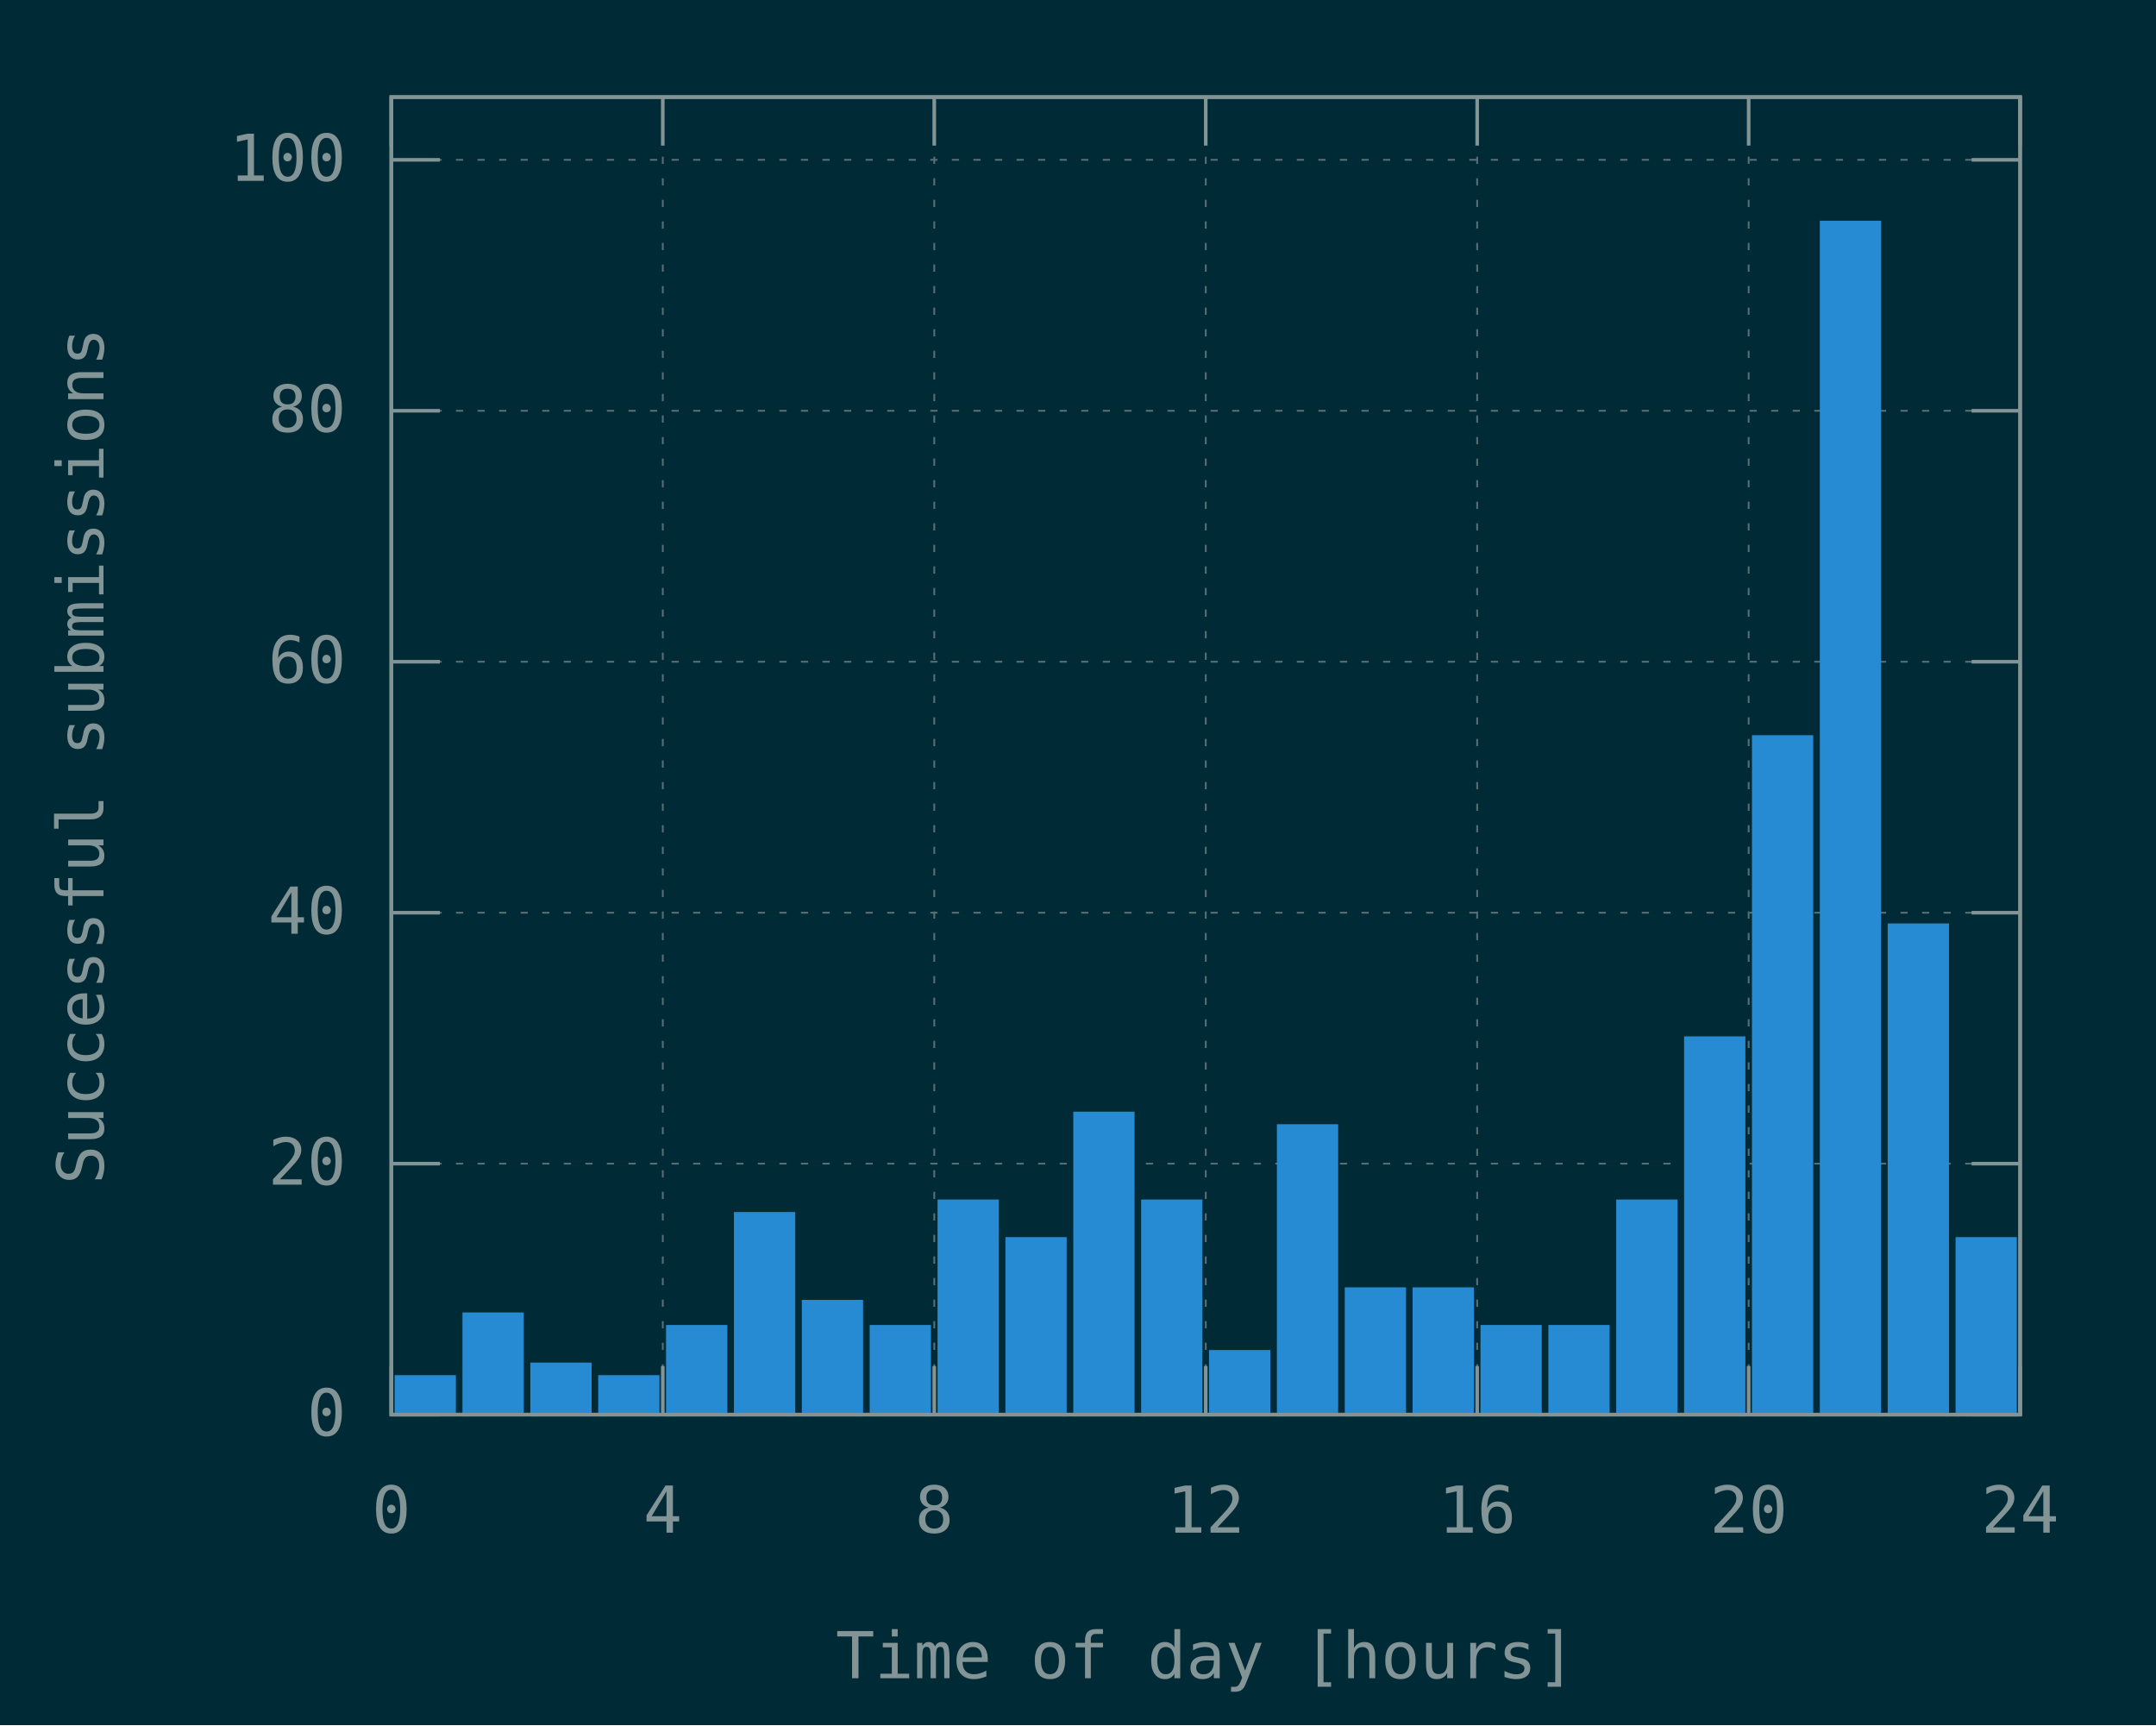
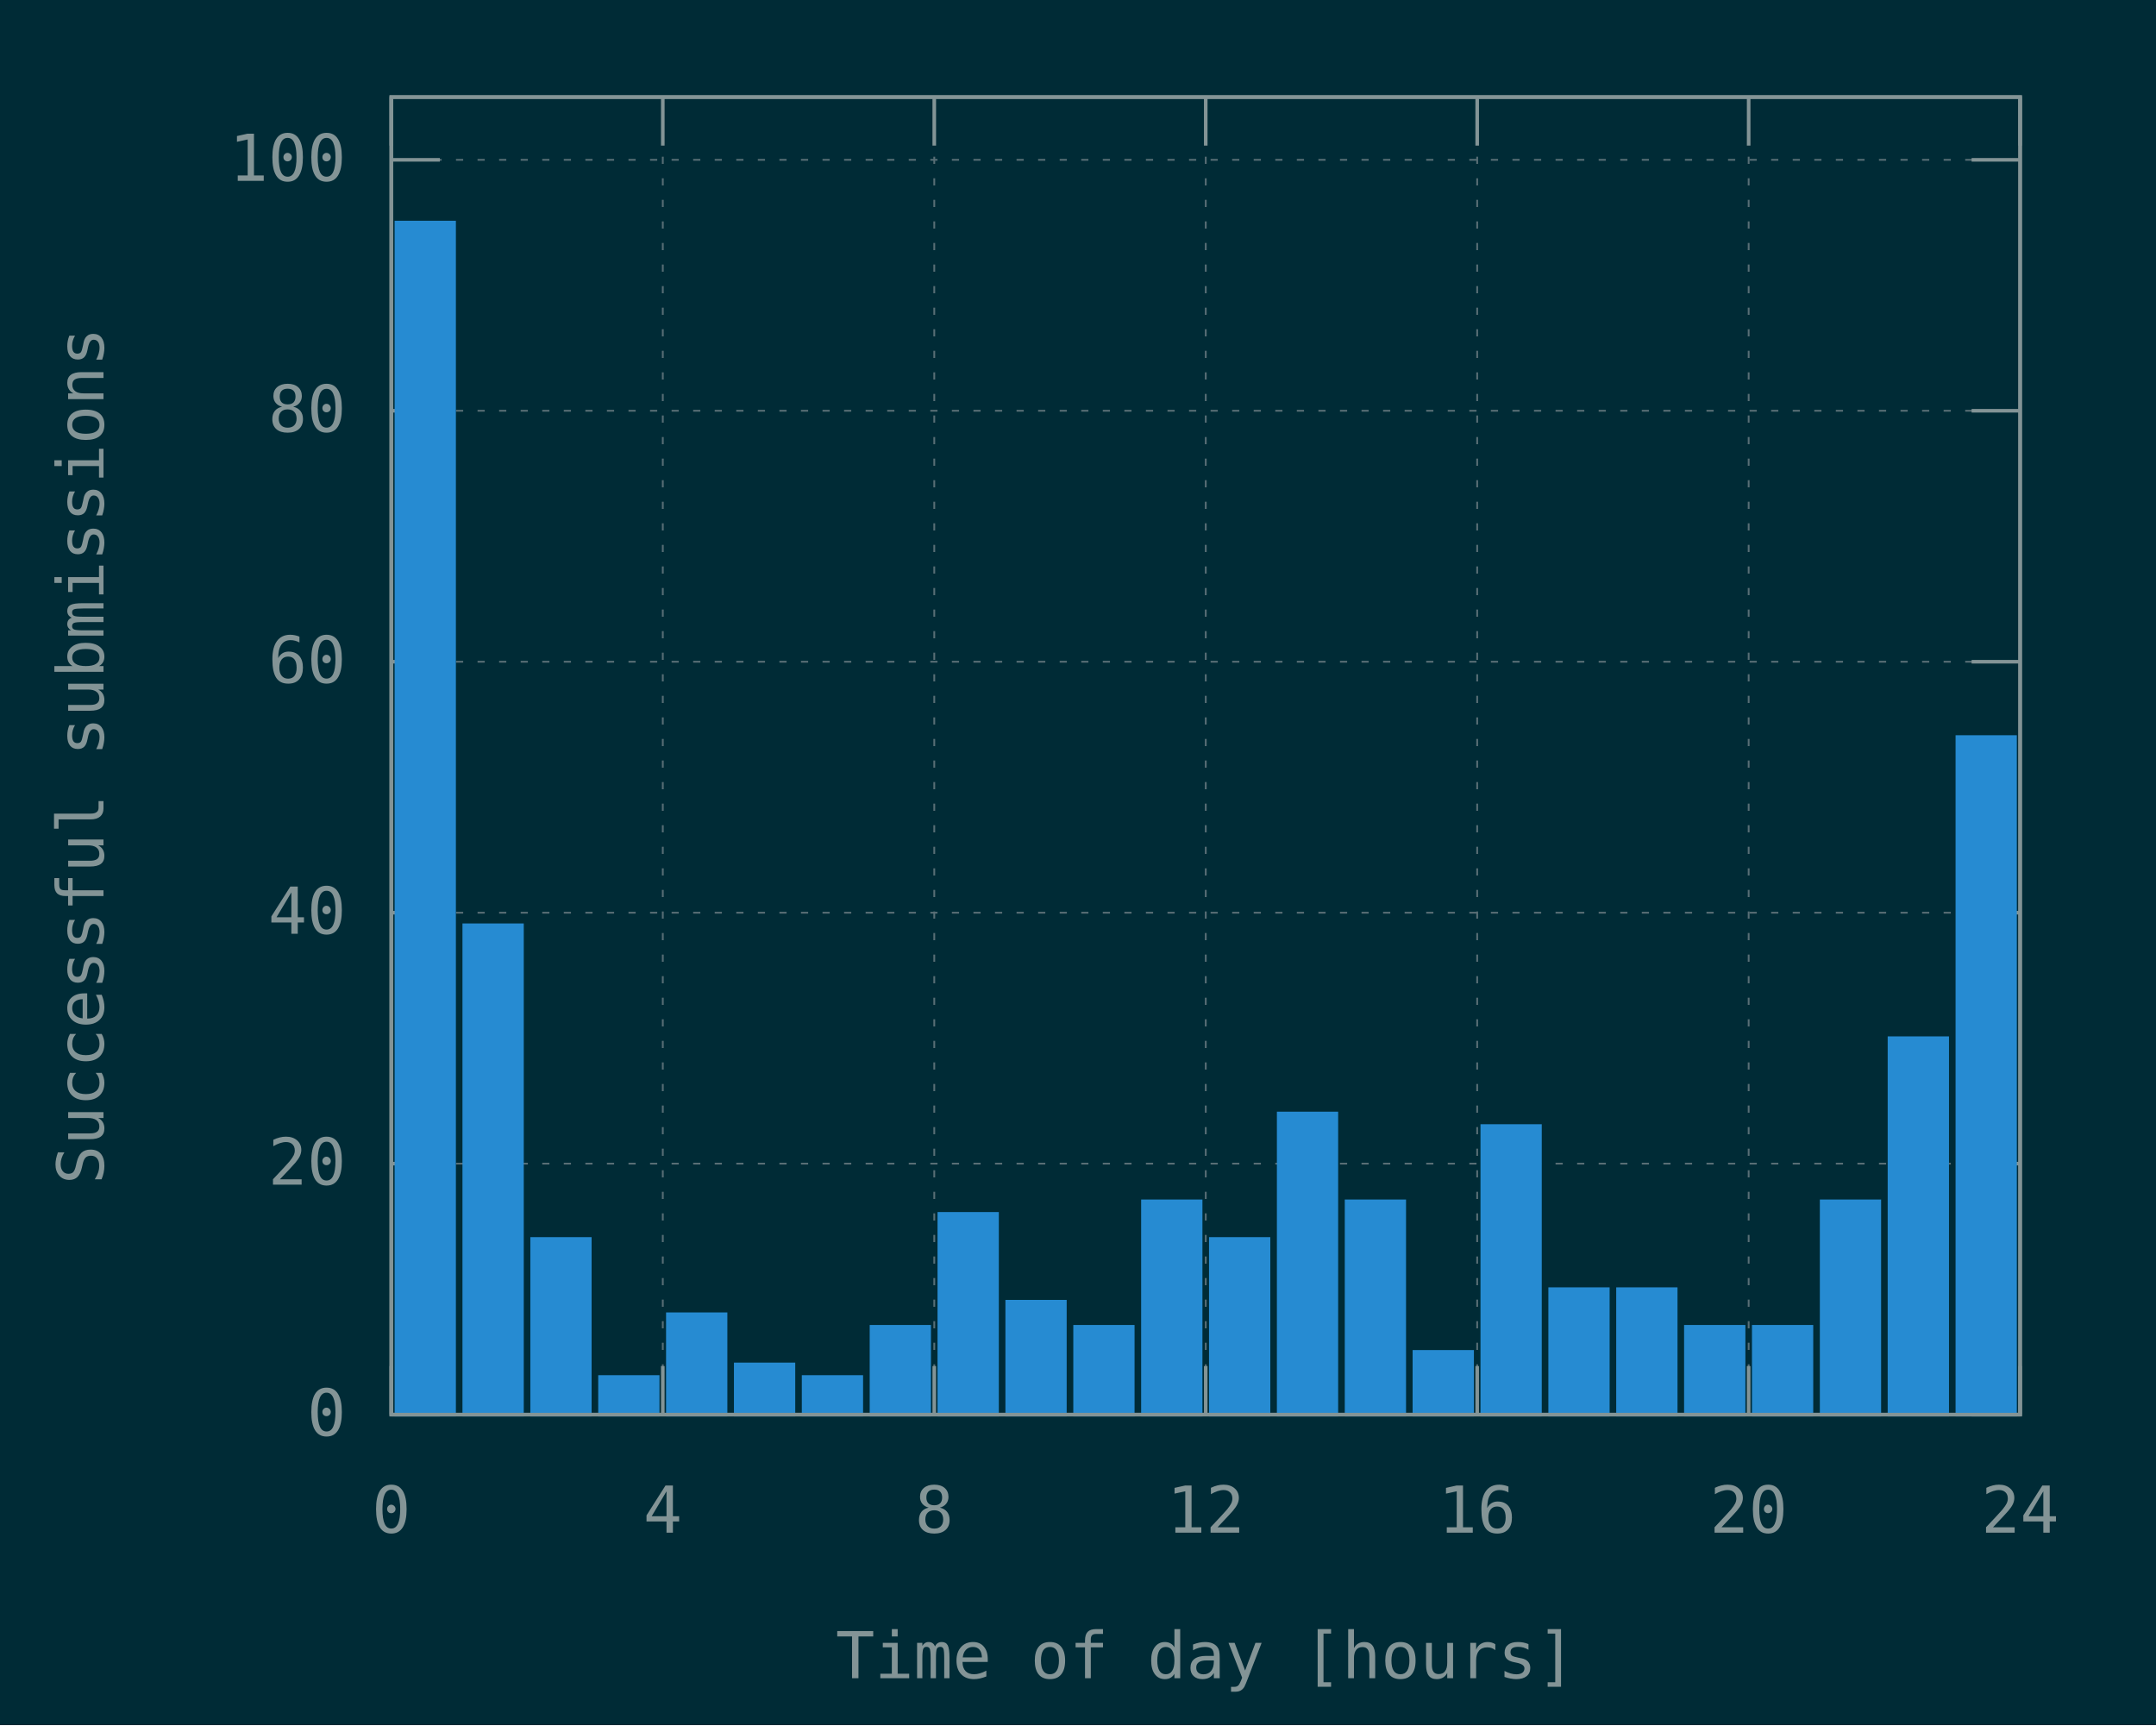
<svg xmlns="http://www.w3.org/2000/svg" xmlns:xlink="http://www.w3.org/1999/xlink" width="600" height="480" viewBox="0 0 600 480">
  <g id="gnuplot_canvas">
    <rect x="0" y="0" width="600" height="480" fill="#002b36" />
    <defs>
      <circle id="gpDot" r="0.5" stroke-width="0.5" stroke="currentColor" />
      <path id="gpPt0" stroke-width="0.148" stroke="currentColor" d="M-1,0 h2 M0,-1 v2" />
      <path id="gpPt1" stroke-width="0.148" stroke="currentColor" d="M-1,-1 L1,1 M1,-1 L-1,1" />
      <path id="gpPt2" stroke-width="0.148" stroke="currentColor" d="M-1,0 L1,0 M0,-1 L0,1 M-1,-1 L1,1 M-1,1 L1,-1" />
      <rect id="gpPt3" stroke-width="0.148" stroke="currentColor" x="-1" y="-1" width="2" height="2" />
      <rect id="gpPt4" stroke-width="0.148" stroke="currentColor" fill="currentColor" x="-1" y="-1" width="2" height="2" />
      <circle id="gpPt5" stroke-width="0.148" stroke="currentColor" cx="0" cy="0" r="1" />
      <use xlink:href="#gpPt5" id="gpPt6" fill="currentColor" stroke="none" />
      <path id="gpPt7" stroke-width="0.148" stroke="currentColor" d="M0,-1.33 L-1.33,0.67 L1.33,0.67 z" />
      <use xlink:href="#gpPt7" id="gpPt8" fill="currentColor" stroke="none" />
      <use xlink:href="#gpPt7" id="gpPt9" stroke="currentColor" transform="rotate(180)" />
      <use xlink:href="#gpPt9" id="gpPt10" fill="currentColor" stroke="none" />
      <use xlink:href="#gpPt3" id="gpPt11" stroke="currentColor" transform="rotate(45)" />
      <use xlink:href="#gpPt11" id="gpPt12" fill="currentColor" stroke="none" />
      <path id="gpPt13" stroke-width="0.148" stroke="currentColor" d="M0,1.330 L1.265,0.411 L0.782,-1.067 L-0.782,-1.076 L-1.265,0.411 z" />
      <use xlink:href="#gpPt13" id="gpPt14" fill="currentColor" stroke="none" />
      <filter id="textbox" filterUnits="objectBoundingBox" x="0" y="0" height="1" width="1">
        <feFlood flood-color="#002B36" flood-opacity="1" result="bgnd" />
        <feComposite in="SourceGraphic" in2="bgnd" operator="atop" />
      </filter>
      <filter id="greybox" filterUnits="objectBoundingBox" x="0" y="0" height="1" width="1">
        <feFlood flood-color="lightgrey" flood-opacity="1" result="grey" />
        <feComposite in="SourceGraphic" in2="grey" operator="atop" />
      </filter>
    </defs>
    <g fill="none" color="#002B36" stroke="currentColor" stroke-width="1.00" stroke-linecap="butt" stroke-linejoin="miter">
</g>
    <g fill="none" color="black" stroke="currentColor" stroke-width="1.00" stroke-linecap="butt" stroke-linejoin="miter">
</g>
    <g fill="none" color="black" stroke="rgb(131, 148, 150)" stroke-width="0.50" stroke-linecap="butt" stroke-linejoin="miter">
</g>
    <g fill="none" color="gray" stroke="currentColor" stroke-width="0.50" stroke-linecap="butt" stroke-linejoin="miter">
      <path stroke="rgb( 88, 110, 117)" stroke-dasharray="2,4" class="gridline" d="M108.90,393.60 L562.19,393.60  " />
    </g>
    <g fill="none" color="gray" stroke="rgb( 88, 110, 117)" stroke-width="1.00" stroke-linecap="butt" stroke-linejoin="miter">
</g>
    <g fill="none" color="black" stroke="currentColor" stroke-width="1.00" stroke-linecap="butt" stroke-linejoin="miter">
      <path stroke="rgb(131, 148, 150)" d="M108.90,393.60 L122.40,393.60 M562.19,393.60 L548.69,393.60  " />
      <g transform="translate(96.30,399.45)" stroke="none" fill="rgb(131,148,150)" font-family="Inconsolata" font-size="18.00" text-anchor="end">
        <text>
          <tspan font-family="Inconsolata"> 0</tspan>
        </text>
      </g>
    </g>
    <g fill="none" color="black" stroke="currentColor" stroke-width="1.00" stroke-linecap="butt" stroke-linejoin="miter">
</g>
    <g fill="none" color="black" stroke="rgb(131, 148, 150)" stroke-width="0.50" stroke-linecap="butt" stroke-linejoin="miter">
</g>
    <g fill="none" color="gray" stroke="currentColor" stroke-width="0.50" stroke-linecap="butt" stroke-linejoin="miter">
      <path stroke="rgb( 88, 110, 117)" stroke-dasharray="2,4" class="gridline" d="M108.90,323.77 L562.19,323.77  " />
    </g>
    <g fill="none" color="gray" stroke="rgb( 88, 110, 117)" stroke-width="1.00" stroke-linecap="butt" stroke-linejoin="miter">
</g>
    <g fill="none" color="black" stroke="currentColor" stroke-width="1.00" stroke-linecap="butt" stroke-linejoin="miter">
      <path stroke="rgb(131, 148, 150)" d="M108.90,323.77 L122.40,323.77 M562.19,323.77 L548.69,323.77  " />
      <g transform="translate(96.30,329.62)" stroke="none" fill="rgb(131,148,150)" font-family="Inconsolata" font-size="18.00" text-anchor="end">
        <text>
          <tspan font-family="Inconsolata"> 20</tspan>
        </text>
      </g>
    </g>
    <g fill="none" color="black" stroke="currentColor" stroke-width="1.00" stroke-linecap="butt" stroke-linejoin="miter">
</g>
    <g fill="none" color="black" stroke="rgb(131, 148, 150)" stroke-width="0.50" stroke-linecap="butt" stroke-linejoin="miter">
</g>
    <g fill="none" color="gray" stroke="currentColor" stroke-width="0.50" stroke-linecap="butt" stroke-linejoin="miter">
      <path stroke="rgb( 88, 110, 117)" stroke-dasharray="2,4" class="gridline" d="M108.90,253.95 L562.19,253.95  " />
    </g>
    <g fill="none" color="gray" stroke="rgb( 88, 110, 117)" stroke-width="1.00" stroke-linecap="butt" stroke-linejoin="miter">
</g>
    <g fill="none" color="black" stroke="currentColor" stroke-width="1.00" stroke-linecap="butt" stroke-linejoin="miter">
      <path stroke="rgb(131, 148, 150)" d="M108.90,253.95 L122.40,253.95 M562.19,253.95 L548.69,253.95  " />
      <g transform="translate(96.30,259.80)" stroke="none" fill="rgb(131,148,150)" font-family="Inconsolata" font-size="18.00" text-anchor="end">
        <text>
          <tspan font-family="Inconsolata"> 40</tspan>
        </text>
      </g>
    </g>
    <g fill="none" color="black" stroke="currentColor" stroke-width="1.00" stroke-linecap="butt" stroke-linejoin="miter">
</g>
    <g fill="none" color="black" stroke="rgb(131, 148, 150)" stroke-width="0.50" stroke-linecap="butt" stroke-linejoin="miter">
</g>
    <g fill="none" color="gray" stroke="currentColor" stroke-width="0.50" stroke-linecap="butt" stroke-linejoin="miter">
      <path stroke="rgb( 88, 110, 117)" stroke-dasharray="2,4" class="gridline" d="M108.90,184.12 L562.19,184.12  " />
    </g>
    <g fill="none" color="gray" stroke="rgb( 88, 110, 117)" stroke-width="1.00" stroke-linecap="butt" stroke-linejoin="miter">
</g>
    <g fill="none" color="black" stroke="currentColor" stroke-width="1.00" stroke-linecap="butt" stroke-linejoin="miter">
      <path stroke="rgb(131, 148, 150)" d="M108.90,184.12 L122.40,184.12 M562.19,184.12 L548.69,184.12  " />
      <g transform="translate(96.30,189.97)" stroke="none" fill="rgb(131,148,150)" font-family="Inconsolata" font-size="18.00" text-anchor="end">
        <text>
          <tspan font-family="Inconsolata"> 60</tspan>
        </text>
      </g>
    </g>
    <g fill="none" color="black" stroke="currentColor" stroke-width="1.00" stroke-linecap="butt" stroke-linejoin="miter">
</g>
    <g fill="none" color="black" stroke="rgb(131, 148, 150)" stroke-width="0.50" stroke-linecap="butt" stroke-linejoin="miter">
</g>
    <g fill="none" color="gray" stroke="currentColor" stroke-width="0.50" stroke-linecap="butt" stroke-linejoin="miter">
      <path stroke="rgb( 88, 110, 117)" stroke-dasharray="2,4" class="gridline" d="M108.90,114.29 L562.19,114.29  " />
    </g>
    <g fill="none" color="gray" stroke="rgb( 88, 110, 117)" stroke-width="1.00" stroke-linecap="butt" stroke-linejoin="miter">
</g>
    <g fill="none" color="black" stroke="currentColor" stroke-width="1.00" stroke-linecap="butt" stroke-linejoin="miter">
      <path stroke="rgb(131, 148, 150)" d="M108.90,114.29 L122.40,114.29 M562.19,114.29 L548.69,114.29  " />
      <g transform="translate(96.30,120.14)" stroke="none" fill="rgb(131,148,150)" font-family="Inconsolata" font-size="18.00" text-anchor="end">
        <text>
          <tspan font-family="Inconsolata"> 80</tspan>
        </text>
      </g>
    </g>
    <g fill="none" color="black" stroke="currentColor" stroke-width="1.00" stroke-linecap="butt" stroke-linejoin="miter">
</g>
    <g fill="none" color="black" stroke="rgb(131, 148, 150)" stroke-width="0.50" stroke-linecap="butt" stroke-linejoin="miter">
</g>
    <g fill="none" color="gray" stroke="currentColor" stroke-width="0.50" stroke-linecap="butt" stroke-linejoin="miter">
      <path stroke="rgb( 88, 110, 117)" stroke-dasharray="2,4" class="gridline" d="M108.90,44.47 L562.19,44.47  " />
    </g>
    <g fill="none" color="gray" stroke="rgb( 88, 110, 117)" stroke-width="1.00" stroke-linecap="butt" stroke-linejoin="miter">
</g>
    <g fill="none" color="black" stroke="currentColor" stroke-width="1.00" stroke-linecap="butt" stroke-linejoin="miter">
      <path stroke="rgb(131, 148, 150)" d="M108.90,44.47 L122.40,44.47 M562.19,44.47 L548.69,44.47  " />
      <g transform="translate(96.30,50.32)" stroke="none" fill="rgb(131,148,150)" font-family="Inconsolata" font-size="18.00" text-anchor="end">
        <text>
          <tspan font-family="Inconsolata"> 100</tspan>
        </text>
      </g>
    </g>
    <g fill="none" color="black" stroke="currentColor" stroke-width="1.00" stroke-linecap="butt" stroke-linejoin="miter">
</g>
    <g fill="none" color="black" stroke="rgb(131, 148, 150)" stroke-width="0.50" stroke-linecap="butt" stroke-linejoin="miter">
</g>
    <g fill="none" color="gray" stroke="currentColor" stroke-width="0.50" stroke-linecap="butt" stroke-linejoin="miter">
      <path stroke="rgb( 88, 110, 117)" stroke-dasharray="2,4" class="gridline" d="M108.90,393.60 L108.90,27.01  " />
    </g>
    <g fill="none" color="gray" stroke="rgb( 88, 110, 117)" stroke-width="1.00" stroke-linecap="butt" stroke-linejoin="miter">
</g>
    <g fill="none" color="black" stroke="currentColor" stroke-width="1.00" stroke-linecap="butt" stroke-linejoin="miter">
      <path stroke="rgb(131, 148, 150)" d="M108.90,393.60 L108.90,380.10 M108.90,27.01 L108.90,40.51  " />
      <g transform="translate(108.90,426.45)" stroke="none" fill="rgb(131,148,150)" font-family="Inconsolata" font-size="18.00" text-anchor="middle">
        <text>
          <tspan font-family="Inconsolata"> 0</tspan>
        </text>
      </g>
    </g>
    <g fill="none" color="black" stroke="currentColor" stroke-width="1.00" stroke-linecap="butt" stroke-linejoin="miter">
</g>
    <g fill="none" color="black" stroke="rgb(131, 148, 150)" stroke-width="0.50" stroke-linecap="butt" stroke-linejoin="miter">
</g>
    <g fill="none" color="gray" stroke="currentColor" stroke-width="0.50" stroke-linecap="butt" stroke-linejoin="miter">
      <path stroke="rgb( 88, 110, 117)" stroke-dasharray="2,4" class="gridline" d="M184.45,393.60 L184.45,27.01  " />
    </g>
    <g fill="none" color="gray" stroke="rgb( 88, 110, 117)" stroke-width="1.00" stroke-linecap="butt" stroke-linejoin="miter">
</g>
    <g fill="none" color="black" stroke="currentColor" stroke-width="1.00" stroke-linecap="butt" stroke-linejoin="miter">
      <path stroke="rgb(131, 148, 150)" d="M184.45,393.60 L184.45,380.10 M184.45,27.01 L184.45,40.51  " />
      <g transform="translate(184.45,426.45)" stroke="none" fill="rgb(131,148,150)" font-family="Inconsolata" font-size="18.00" text-anchor="middle">
        <text>
          <tspan font-family="Inconsolata"> 4</tspan>
        </text>
      </g>
    </g>
    <g fill="none" color="black" stroke="currentColor" stroke-width="1.00" stroke-linecap="butt" stroke-linejoin="miter">
</g>
    <g fill="none" color="black" stroke="rgb(131, 148, 150)" stroke-width="0.50" stroke-linecap="butt" stroke-linejoin="miter">
</g>
    <g fill="none" color="gray" stroke="currentColor" stroke-width="0.50" stroke-linecap="butt" stroke-linejoin="miter">
      <path stroke="rgb( 88, 110, 117)" stroke-dasharray="2,4" class="gridline" d="M260.00,393.60 L260.00,27.01  " />
    </g>
    <g fill="none" color="gray" stroke="rgb( 88, 110, 117)" stroke-width="1.00" stroke-linecap="butt" stroke-linejoin="miter">
</g>
    <g fill="none" color="black" stroke="currentColor" stroke-width="1.00" stroke-linecap="butt" stroke-linejoin="miter">
      <path stroke="rgb(131, 148, 150)" d="M260.00,393.60 L260.00,380.10 M260.00,27.01 L260.00,40.51  " />
      <g transform="translate(260.00,426.45)" stroke="none" fill="rgb(131,148,150)" font-family="Inconsolata" font-size="18.00" text-anchor="middle">
        <text>
          <tspan font-family="Inconsolata"> 8</tspan>
        </text>
      </g>
    </g>
    <g fill="none" color="black" stroke="currentColor" stroke-width="1.00" stroke-linecap="butt" stroke-linejoin="miter">
</g>
    <g fill="none" color="black" stroke="rgb(131, 148, 150)" stroke-width="0.50" stroke-linecap="butt" stroke-linejoin="miter">
</g>
    <g fill="none" color="gray" stroke="currentColor" stroke-width="0.50" stroke-linecap="butt" stroke-linejoin="miter">
      <path stroke="rgb( 88, 110, 117)" stroke-dasharray="2,4" class="gridline" d="M335.55,393.60 L335.55,27.01  " />
    </g>
    <g fill="none" color="gray" stroke="rgb( 88, 110, 117)" stroke-width="1.00" stroke-linecap="butt" stroke-linejoin="miter">
</g>
    <g fill="none" color="black" stroke="currentColor" stroke-width="1.00" stroke-linecap="butt" stroke-linejoin="miter">
      <path stroke="rgb(131, 148, 150)" d="M335.55,393.60 L335.55,380.10 M335.55,27.01 L335.55,40.51  " />
      <g transform="translate(335.55,426.45)" stroke="none" fill="rgb(131,148,150)" font-family="Inconsolata" font-size="18.00" text-anchor="middle">
        <text>
          <tspan font-family="Inconsolata"> 12</tspan>
        </text>
      </g>
    </g>
    <g fill="none" color="black" stroke="currentColor" stroke-width="1.00" stroke-linecap="butt" stroke-linejoin="miter">
</g>
    <g fill="none" color="black" stroke="rgb(131, 148, 150)" stroke-width="0.50" stroke-linecap="butt" stroke-linejoin="miter">
</g>
    <g fill="none" color="gray" stroke="currentColor" stroke-width="0.50" stroke-linecap="butt" stroke-linejoin="miter">
      <path stroke="rgb( 88, 110, 117)" stroke-dasharray="2,4" class="gridline" d="M411.09,393.60 L411.09,27.01  " />
    </g>
    <g fill="none" color="gray" stroke="rgb( 88, 110, 117)" stroke-width="1.00" stroke-linecap="butt" stroke-linejoin="miter">
</g>
    <g fill="none" color="black" stroke="currentColor" stroke-width="1.00" stroke-linecap="butt" stroke-linejoin="miter">
      <path stroke="rgb(131, 148, 150)" d="M411.09,393.60 L411.09,380.10 M411.09,27.01 L411.09,40.51  " />
      <g transform="translate(411.09,426.45)" stroke="none" fill="rgb(131,148,150)" font-family="Inconsolata" font-size="18.00" text-anchor="middle">
        <text>
          <tspan font-family="Inconsolata"> 16</tspan>
        </text>
      </g>
    </g>
    <g fill="none" color="black" stroke="currentColor" stroke-width="1.00" stroke-linecap="butt" stroke-linejoin="miter">
</g>
    <g fill="none" color="black" stroke="rgb(131, 148, 150)" stroke-width="0.50" stroke-linecap="butt" stroke-linejoin="miter">
</g>
    <g fill="none" color="gray" stroke="currentColor" stroke-width="0.50" stroke-linecap="butt" stroke-linejoin="miter">
      <path stroke="rgb( 88, 110, 117)" stroke-dasharray="2,4" class="gridline" d="M486.64,393.60 L486.64,40.51 L486.64,27.01  " />
    </g>
    <g fill="none" color="gray" stroke="rgb( 88, 110, 117)" stroke-width="1.00" stroke-linecap="butt" stroke-linejoin="miter">
</g>
    <g fill="none" color="black" stroke="currentColor" stroke-width="1.00" stroke-linecap="butt" stroke-linejoin="miter">
      <path stroke="rgb(131, 148, 150)" d="M486.64,393.60 L486.64,380.10 M486.64,27.01 L486.64,40.51  " />
      <g transform="translate(486.64,426.45)" stroke="none" fill="rgb(131,148,150)" font-family="Inconsolata" font-size="18.00" text-anchor="middle">
        <text>
          <tspan font-family="Inconsolata"> 20</tspan>
        </text>
      </g>
    </g>
    <g fill="none" color="black" stroke="currentColor" stroke-width="1.00" stroke-linecap="butt" stroke-linejoin="miter">
</g>
    <g fill="none" color="black" stroke="rgb(131, 148, 150)" stroke-width="0.50" stroke-linecap="butt" stroke-linejoin="miter">
</g>
    <g fill="none" color="gray" stroke="currentColor" stroke-width="0.50" stroke-linecap="butt" stroke-linejoin="miter">
      <path stroke="rgb( 88, 110, 117)" stroke-dasharray="2,4" class="gridline" d="M562.19,393.60 L562.19,27.01  " />
    </g>
    <g fill="none" color="gray" stroke="rgb( 88, 110, 117)" stroke-width="1.00" stroke-linecap="butt" stroke-linejoin="miter">
</g>
    <g fill="none" color="black" stroke="currentColor" stroke-width="1.00" stroke-linecap="butt" stroke-linejoin="miter">
      <path stroke="rgb(131, 148, 150)" d="M562.19,393.60 L562.19,380.10 M562.19,27.01 L562.19,40.51  " />
      <g transform="translate(562.19,426.45)" stroke="none" fill="rgb(131,148,150)" font-family="Inconsolata" font-size="18.00" text-anchor="middle">
        <text>
          <tspan font-family="Inconsolata"> 24</tspan>
        </text>
      </g>
    </g>
    <g fill="none" color="black" stroke="currentColor" stroke-width="1.00" stroke-linecap="butt" stroke-linejoin="miter">
</g>
    <g fill="none" color="black" stroke="currentColor" stroke-width="1.00" stroke-linecap="butt" stroke-linejoin="miter">
      <path stroke="rgb(131, 148, 150)" d="M108.90,27.01 L108.90,393.60 L562.19,393.60 L562.19,27.01 L108.90,27.01 Z  " />
    </g>
    <g fill="none" color="black" stroke="currentColor" stroke-width="1.00" stroke-linecap="butt" stroke-linejoin="miter">
      <g transform="translate(28.80,210.31) rotate(270)" stroke="none" fill="rgb(131,148,150)" font-family="Inconsolata" font-size="18.00" text-anchor="middle">
        <text>
          <tspan font-family="Inconsolata">Successful submissions</tspan>
        </text>
      </g>
    </g>
    <g fill="none" color="black" stroke="currentColor" stroke-width="1.00" stroke-linecap="butt" stroke-linejoin="miter">
      <g transform="translate(335.54,466.95)" stroke="none" fill="rgb(131,148,150)" font-family="Inconsolata" font-size="18.00" text-anchor="middle">
        <text>
          <tspan font-family="Inconsolata">Time of day [hours]</tspan>
        </text>
      </g>
    </g>
    <g fill="none" color="black" stroke="currentColor" stroke-width="1.00" stroke-linecap="butt" stroke-linejoin="miter">
</g>
    <g id="gnuplot_plot_1">
      <g fill="none" color="black" stroke="currentColor" stroke-width="1.00" stroke-linecap="butt" stroke-linejoin="miter">
        <g stroke="none" shape-rendering="crispEdges">
-           <polygon fill="rgb( 38, 139, 210)" points="110.32,393.60 126.38,393.60 126.38,383.12 110.32,383.12 " />
-         </g>
-         <path stroke="rgb( 38, 139, 210)" d="M110.32,393.60 L110.32,383.13 L126.37,383.13 L126.37,393.60 L110.32,393.60 Z  " />
-         <g stroke="none" shape-rendering="crispEdges">
-           <polygon fill="rgb( 38, 139, 210)" points="129.20,393.60 145.27,393.60 145.27,365.66 129.20,365.66 " />
-         </g>
-         <path stroke="rgb( 38, 139, 210)" d="M129.20,393.60 L129.20,365.67 L145.26,365.67 L145.26,393.60 L129.20,393.60 Z  " />
-         <g stroke="none" shape-rendering="crispEdges">
-           <polygon fill="rgb( 38, 139, 210)" points="148.09,393.60 164.15,393.60 164.15,379.62 148.09,379.62 " />
-         </g>
-         <path stroke="rgb( 38, 139, 210)" d="M148.09,393.60 L148.09,379.63 L164.14,379.63 L164.14,393.60 L148.09,393.60 Z  " />
+           <polygon fill="rgb( 38, 139, 210)" points="110.32,393.60 126.38,393.60 126.38,61.91 110.32,61.91 " />
+         </g>
+         <path stroke="rgb( 38, 139, 210)" d="M110.32,393.60 L110.32,61.92 L126.37,61.92 L126.37,393.60 L110.32,393.60 Z  " />
+         <g stroke="none" shape-rendering="crispEdges">
+           <polygon fill="rgb( 38, 139, 210)" points="129.20,393.60 145.27,393.60 145.27,257.43 129.20,257.43 " />
+         </g>
+         <path stroke="rgb( 38, 139, 210)" d="M129.20,393.60 L129.20,257.44 L145.26,257.44 L145.26,393.60 L129.20,393.60 Z  " />
+         <g stroke="none" shape-rendering="crispEdges">
+           <polygon fill="rgb( 38, 139, 210)" points="148.09,393.60 164.15,393.60 164.15,344.71 148.09,344.71 " />
+         </g>
+         <path stroke="rgb( 38, 139, 210)" d="M148.09,393.60 L148.09,344.72 L164.14,344.72 L164.14,393.60 L148.09,393.60 Z  " />
        <g stroke="none" shape-rendering="crispEdges">
          <polygon fill="rgb( 38, 139, 210)" points="166.98,393.60 183.04,393.60 183.04,383.12 166.98,383.12 " />
        </g>
        <path stroke="rgb( 38, 139, 210)" d="M166.98,393.60 L166.98,383.13 L183.03,383.13 L183.03,393.60 L166.98,393.60 Z  " />
        <g stroke="none" shape-rendering="crispEdges">
-           <polygon fill="rgb( 38, 139, 210)" points="185.86,393.60 201.93,393.60 201.93,369.15 185.86,369.15 " />
-         </g>
-         <path stroke="rgb( 38, 139, 210)" d="M185.86,393.60 L185.86,369.16 L201.92,369.16 L201.92,393.60 L185.86,393.60 Z  " />
-         <g stroke="none" shape-rendering="crispEdges">
-           <polygon fill="rgb( 38, 139, 210)" points="204.75,393.60 220.82,393.60 220.82,337.73 204.75,337.73 " />
-         </g>
-         <path stroke="rgb( 38, 139, 210)" d="M204.75,393.60 L204.75,337.74 L220.81,337.74 L220.81,393.60 L204.75,393.60 Z  " />
-         <g stroke="none" shape-rendering="crispEdges">
-           <polygon fill="rgb( 38, 139, 210)" points="223.64,393.60 239.70,393.60 239.70,362.17 223.64,362.17 " />
-         </g>
-         <path stroke="rgb( 38, 139, 210)" d="M223.64,393.60 L223.64,362.18 L239.69,362.18 L239.69,393.60 L223.64,393.60 Z  " />
+           <polygon fill="rgb( 38, 139, 210)" points="185.86,393.60 201.93,393.60 201.93,365.66 185.86,365.66 " />
+         </g>
+         <path stroke="rgb( 38, 139, 210)" d="M185.86,393.60 L185.86,365.67 L201.92,365.67 L201.92,393.60 L185.86,393.60 Z  " />
+         <g stroke="none" shape-rendering="crispEdges">
+           <polygon fill="rgb( 38, 139, 210)" points="204.75,393.60 220.82,393.60 220.82,379.62 204.75,379.62 " />
+         </g>
+         <path stroke="rgb( 38, 139, 210)" d="M204.75,393.60 L204.75,379.63 L220.81,379.63 L220.81,393.60 L204.75,393.60 Z  " />
+         <g stroke="none" shape-rendering="crispEdges">
+           <polygon fill="rgb( 38, 139, 210)" points="223.64,393.60 239.70,393.60 239.70,383.12 223.64,383.12 " />
+         </g>
+         <path stroke="rgb( 38, 139, 210)" d="M223.64,393.60 L223.64,383.13 L239.69,383.13 L239.69,393.60 L223.64,393.60 Z  " />
        <g stroke="none" shape-rendering="crispEdges">
          <polygon fill="rgb( 38, 139, 210)" points="242.53,393.60 258.59,393.60 258.59,369.15 242.53,369.15 " />
        </g>
        <path stroke="rgb( 38, 139, 210)" d="M242.53,393.60 L242.53,369.16 L258.58,369.16 L258.58,393.60 L242.53,393.60 Z  " />
        <g stroke="none" shape-rendering="crispEdges">
-           <polygon fill="rgb( 38, 139, 210)" points="261.41,393.60 277.48,393.60 277.48,334.24 261.41,334.24 " />
-         </g>
-         <path stroke="rgb( 38, 139, 210)" d="M261.41,393.60 L261.41,334.25 L277.47,334.25 L277.47,393.60 L261.41,393.60 Z  " />
-         <g stroke="none" shape-rendering="crispEdges">
-           <polygon fill="rgb( 38, 139, 210)" points="280.30,393.60 296.36,393.60 296.36,344.71 280.30,344.71 " />
-         </g>
-         <path stroke="rgb( 38, 139, 210)" d="M280.30,393.60 L280.30,344.72 L296.35,344.72 L296.35,393.60 L280.30,393.60 Z  " />
-         <g stroke="none" shape-rendering="crispEdges">
-           <polygon fill="rgb( 38, 139, 210)" points="299.19,393.60 315.25,393.60 315.25,309.80 299.19,309.80 " />
-         </g>
-         <path stroke="rgb( 38, 139, 210)" d="M299.19,393.60 L299.19,309.81 L315.24,309.81 L315.24,393.60 L299.19,393.60 Z  " />
+           <polygon fill="rgb( 38, 139, 210)" points="261.41,393.60 277.48,393.60 277.48,337.73 261.41,337.73 " />
+         </g>
+         <path stroke="rgb( 38, 139, 210)" d="M261.41,393.60 L261.41,337.74 L277.47,337.74 L277.47,393.60 L261.41,393.60 Z  " />
+         <g stroke="none" shape-rendering="crispEdges">
+           <polygon fill="rgb( 38, 139, 210)" points="280.30,393.60 296.36,393.60 296.36,362.17 280.30,362.17 " />
+         </g>
+         <path stroke="rgb( 38, 139, 210)" d="M280.30,393.60 L280.30,362.18 L296.35,362.18 L296.35,393.60 L280.30,393.60 Z  " />
+         <g stroke="none" shape-rendering="crispEdges">
+           <polygon fill="rgb( 38, 139, 210)" points="299.19,393.60 315.25,393.60 315.25,369.15 299.19,369.15 " />
+         </g>
+         <path stroke="rgb( 38, 139, 210)" d="M299.19,393.60 L299.19,369.16 L315.24,369.16 L315.24,393.60 L299.19,393.60 Z  " />
        <g stroke="none" shape-rendering="crispEdges">
          <polygon fill="rgb( 38, 139, 210)" points="318.07,393.60 334.14,393.60 334.14,334.24 318.07,334.24 " />
        </g>
        <path stroke="rgb( 38, 139, 210)" d="M318.07,393.60 L318.07,334.25 L334.13,334.25 L334.13,393.60 L318.07,393.60 Z  " />
        <g stroke="none" shape-rendering="crispEdges">
-           <polygon fill="rgb( 38, 139, 210)" points="336.96,393.60 353.03,393.60 353.03,376.13 336.96,376.13 " />
-         </g>
-         <path stroke="rgb( 38, 139, 210)" d="M336.96,393.60 L336.96,376.14 L353.02,376.14 L353.02,393.60 L336.96,393.60 Z  " />
-         <g stroke="none" shape-rendering="crispEdges">
-           <polygon fill="rgb( 38, 139, 210)" points="355.85,393.60 371.91,393.60 371.91,313.29 355.85,313.29 " />
-         </g>
-         <path stroke="rgb( 38, 139, 210)" d="M355.85,393.60 L355.85,313.30 L371.90,313.30 L371.90,393.60 L355.85,393.60 Z  " />
-         <g stroke="none" shape-rendering="crispEdges">
-           <polygon fill="rgb( 38, 139, 210)" points="374.74,393.60 390.80,393.60 390.80,358.68 374.74,358.68 " />
-         </g>
-         <path stroke="rgb( 38, 139, 210)" d="M374.74,393.60 L374.74,358.69 L390.79,358.69 L390.79,393.60 L374.74,393.60 Z  " />
-         <g stroke="none" shape-rendering="crispEdges">
-           <polygon fill="rgb( 38, 139, 210)" points="393.62,393.60 409.69,393.60 409.69,358.68 393.62,358.68 " />
-         </g>
-         <path stroke="rgb( 38, 139, 210)" d="M393.62,393.60 L393.62,358.69 L409.68,358.69 L409.68,393.60 L393.62,393.60 Z  " />
-         <g stroke="none" shape-rendering="crispEdges">
-           <polygon fill="rgb( 38, 139, 210)" points="412.51,393.60 428.57,393.60 428.57,369.15 412.51,369.15 " />
-         </g>
-         <path stroke="rgb( 38, 139, 210)" d="M412.51,393.60 L412.51,369.16 L428.56,369.16 L428.56,393.60 L412.51,393.60 Z  " />
-         <g stroke="none" shape-rendering="crispEdges">
-           <polygon fill="rgb( 38, 139, 210)" points="431.40,393.60 447.46,393.60 447.46,369.15 431.40,369.15 " />
-         </g>
-         <path stroke="rgb( 38, 139, 210)" d="M431.40,393.60 L431.40,369.16 L447.45,369.16 L447.45,393.60 L431.40,393.60 Z  " />
-         <g stroke="none" shape-rendering="crispEdges">
-           <polygon fill="rgb( 38, 139, 210)" points="450.28,393.60 466.35,393.60 466.35,334.24 450.28,334.24 " />
-         </g>
-         <path stroke="rgb( 38, 139, 210)" d="M450.28,393.60 L450.28,334.25 L466.34,334.25 L466.34,393.60 L450.28,393.60 Z  " />
-         <g stroke="none" shape-rendering="crispEdges">
-           <polygon fill="rgb( 38, 139, 210)" points="469.17,393.60 485.24,393.60 485.24,288.85 469.17,288.85 " />
-         </g>
-         <path stroke="rgb( 38, 139, 210)" d="M469.17,393.60 L469.17,288.86 L485.23,288.86 L485.23,393.60 L469.17,393.60 Z  " />
-         <g stroke="none" shape-rendering="crispEdges">
-           <polygon fill="rgb( 38, 139, 210)" points="488.06,393.60 504.12,393.60 504.12,205.06 488.06,205.06 " />
-         </g>
-         <path stroke="rgb( 38, 139, 210)" d="M488.06,393.60 L488.06,205.07 L504.11,205.07 L504.11,393.60 L488.06,393.60 Z  " />
-         <g stroke="none" shape-rendering="crispEdges">
-           <polygon fill="rgb( 38, 139, 210)" points="506.95,393.60 523.01,393.60 523.01,61.91 506.95,61.91 " />
-         </g>
-         <path stroke="rgb( 38, 139, 210)" d="M506.95,393.60 L506.95,61.92 L523.00,61.92 L523.00,393.60 L506.95,393.60 Z  " />
-         <g stroke="none" shape-rendering="crispEdges">
-           <polygon fill="rgb( 38, 139, 210)" points="525.83,393.60 541.90,393.60 541.90,257.43 525.83,257.43 " />
-         </g>
-         <path stroke="rgb( 38, 139, 210)" d="M525.83,393.60 L525.83,257.44 L541.89,257.44 L541.89,393.60 L525.83,393.60 Z  " />
-         <g stroke="none" shape-rendering="crispEdges">
-           <polygon fill="rgb( 38, 139, 210)" points="544.72,393.60 560.78,393.60 560.78,344.71 544.72,344.71 " />
-         </g>
-         <path stroke="rgb( 38, 139, 210)" d="M544.72,393.60 L544.72,344.72 L560.77,344.72 L560.77,393.60 L544.72,393.60 Z  " />
+           <polygon fill="rgb( 38, 139, 210)" points="336.96,393.60 353.03,393.60 353.03,344.71 336.96,344.71 " />
+         </g>
+         <path stroke="rgb( 38, 139, 210)" d="M336.96,393.60 L336.96,344.72 L353.02,344.72 L353.02,393.60 L336.96,393.60 Z  " />
+         <g stroke="none" shape-rendering="crispEdges">
+           <polygon fill="rgb( 38, 139, 210)" points="355.85,393.60 371.91,393.60 371.91,309.80 355.85,309.80 " />
+         </g>
+         <path stroke="rgb( 38, 139, 210)" d="M355.85,393.60 L355.85,309.81 L371.90,309.81 L371.90,393.60 L355.85,393.60 Z  " />
+         <g stroke="none" shape-rendering="crispEdges">
+           <polygon fill="rgb( 38, 139, 210)" points="374.74,393.60 390.80,393.60 390.80,334.24 374.74,334.24 " />
+         </g>
+         <path stroke="rgb( 38, 139, 210)" d="M374.74,393.60 L374.74,334.25 L390.79,334.25 L390.79,393.60 L374.74,393.60 Z  " />
+         <g stroke="none" shape-rendering="crispEdges">
+           <polygon fill="rgb( 38, 139, 210)" points="393.62,393.60 409.69,393.60 409.69,376.13 393.62,376.13 " />
+         </g>
+         <path stroke="rgb( 38, 139, 210)" d="M393.62,393.60 L393.62,376.14 L409.68,376.14 L409.68,393.60 L393.62,393.60 Z  " />
+         <g stroke="none" shape-rendering="crispEdges">
+           <polygon fill="rgb( 38, 139, 210)" points="412.51,393.60 428.57,393.60 428.57,313.29 412.51,313.29 " />
+         </g>
+         <path stroke="rgb( 38, 139, 210)" d="M412.51,393.60 L412.51,313.30 L428.56,313.30 L428.56,393.60 L412.51,393.60 Z  " />
+         <g stroke="none" shape-rendering="crispEdges">
+           <polygon fill="rgb( 38, 139, 210)" points="431.40,393.60 447.46,393.60 447.46,358.68 431.40,358.68 " />
+         </g>
+         <path stroke="rgb( 38, 139, 210)" d="M431.40,393.60 L431.40,358.69 L447.45,358.69 L447.45,393.60 L431.40,393.60 Z  " />
+         <g stroke="none" shape-rendering="crispEdges">
+           <polygon fill="rgb( 38, 139, 210)" points="450.28,393.60 466.35,393.60 466.35,358.68 450.28,358.68 " />
+         </g>
+         <path stroke="rgb( 38, 139, 210)" d="M450.28,393.60 L450.28,358.69 L466.34,358.69 L466.34,393.60 L450.28,393.60 Z  " />
+         <g stroke="none" shape-rendering="crispEdges">
+           <polygon fill="rgb( 38, 139, 210)" points="469.17,393.60 485.24,393.60 485.24,369.15 469.17,369.15 " />
+         </g>
+         <path stroke="rgb( 38, 139, 210)" d="M469.17,393.60 L469.17,369.16 L485.23,369.16 L485.23,393.60 L469.17,393.60 Z  " />
+         <g stroke="none" shape-rendering="crispEdges">
+           <polygon fill="rgb( 38, 139, 210)" points="488.06,393.60 504.12,393.60 504.12,369.15 488.06,369.15 " />
+         </g>
+         <path stroke="rgb( 38, 139, 210)" d="M488.06,393.60 L488.06,369.16 L504.11,369.16 L504.11,393.60 L488.06,393.60 Z  " />
+         <g stroke="none" shape-rendering="crispEdges">
+           <polygon fill="rgb( 38, 139, 210)" points="506.95,393.60 523.01,393.60 523.01,334.24 506.95,334.24 " />
+         </g>
+         <path stroke="rgb( 38, 139, 210)" d="M506.95,393.60 L506.95,334.25 L523.00,334.25 L523.00,393.60 L506.95,393.60 Z  " />
+         <g stroke="none" shape-rendering="crispEdges">
+           <polygon fill="rgb( 38, 139, 210)" points="525.83,393.60 541.90,393.60 541.90,288.85 525.83,288.85 " />
+         </g>
+         <path stroke="rgb( 38, 139, 210)" d="M525.83,393.60 L525.83,288.86 L541.89,288.86 L541.89,393.60 L525.83,393.60 Z  " />
+         <g stroke="none" shape-rendering="crispEdges">
+           <polygon fill="rgb( 38, 139, 210)" points="544.72,393.60 560.78,393.60 560.78,205.06 544.72,205.06 " />
+         </g>
+         <path stroke="rgb( 38, 139, 210)" d="M544.72,393.60 L544.72,205.07 L560.77,205.07 L560.77,393.60 L544.72,393.60 Z  " />
      </g>
    </g>
    <g fill="none" color="#002B36" stroke="rgb( 38, 139, 210)" stroke-width="2.00" stroke-linecap="butt" stroke-linejoin="miter">
</g>
    <g fill="none" color="black" stroke="currentColor" stroke-width="2.00" stroke-linecap="butt" stroke-linejoin="miter">
</g>
    <g fill="none" color="black" stroke="black" stroke-width="1.00" stroke-linecap="butt" stroke-linejoin="miter">
</g>
    <g fill="none" color="black" stroke="currentColor" stroke-width="1.00" stroke-linecap="butt" stroke-linejoin="miter">
      <path stroke="rgb(131, 148, 150)" d="M108.90,27.01 L108.90,393.60 L562.19,393.60 L562.19,27.01 L108.90,27.01 Z  " />
    </g>
    <g fill="none" color="black" stroke="currentColor" stroke-width="1.00" stroke-linecap="butt" stroke-linejoin="miter">
</g>
  </g>
</svg>
